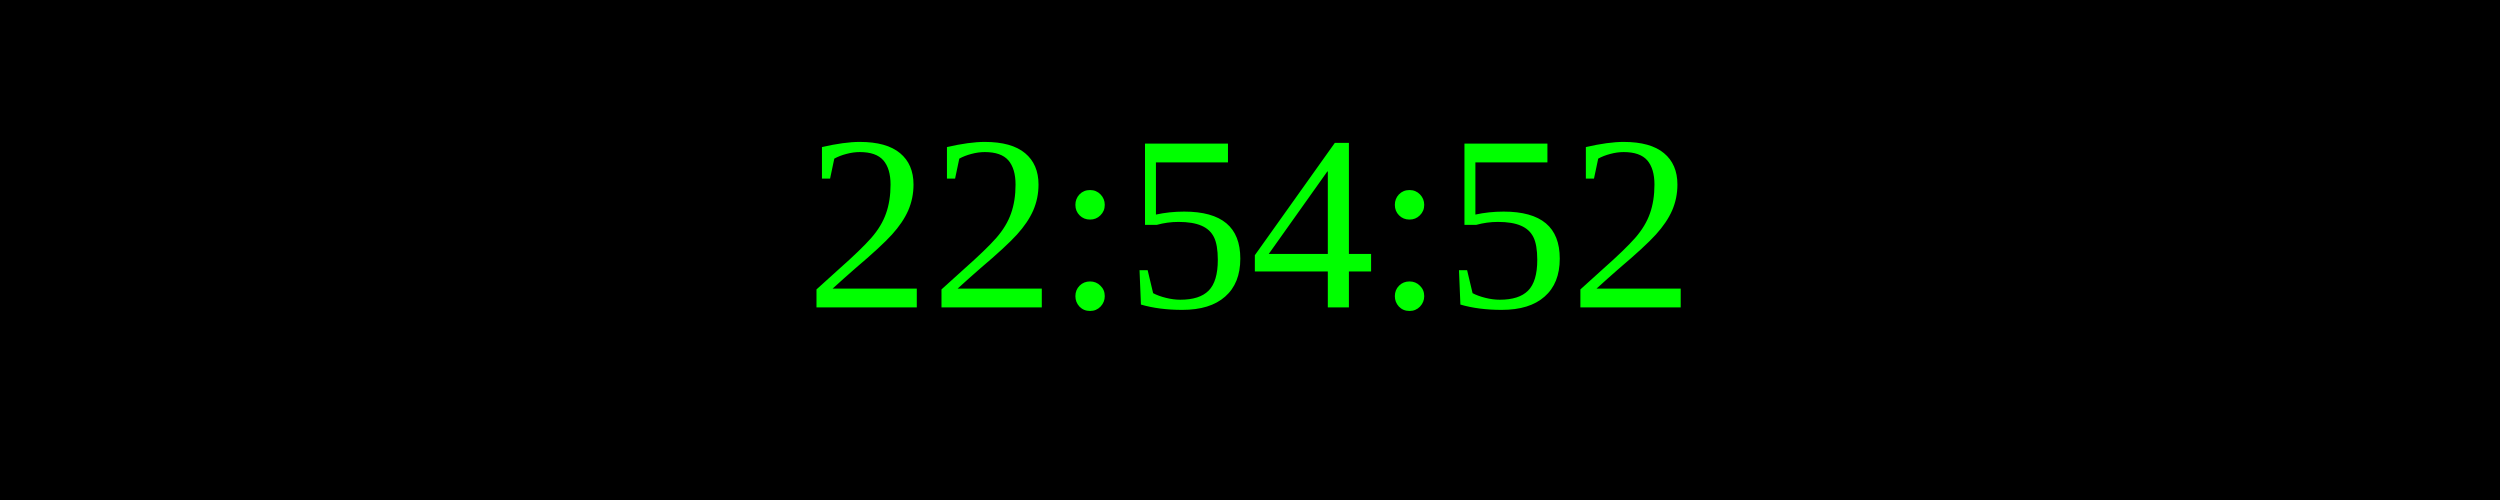
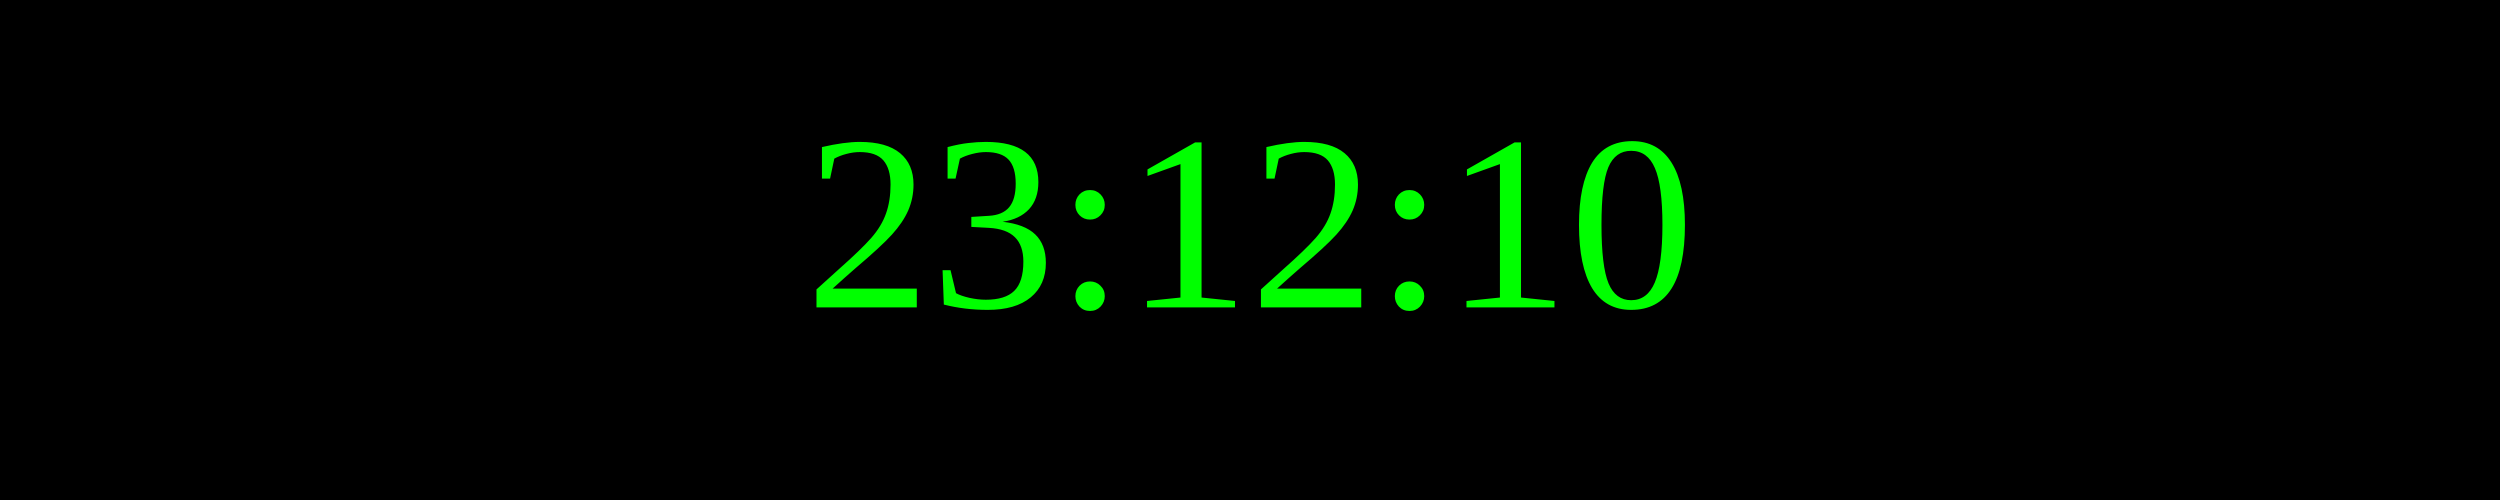
<svg xmlns="http://www.w3.org/2000/svg" width="250" height="50">
  <rect width="100%" height="100%" fill="black" />
  <text x="50%" y="50%" font-size="25" fill="lime" text-anchor="middle" dominant-baseline="middle">
- 22:54:52
+ 23:12:10
</text>
</svg>
